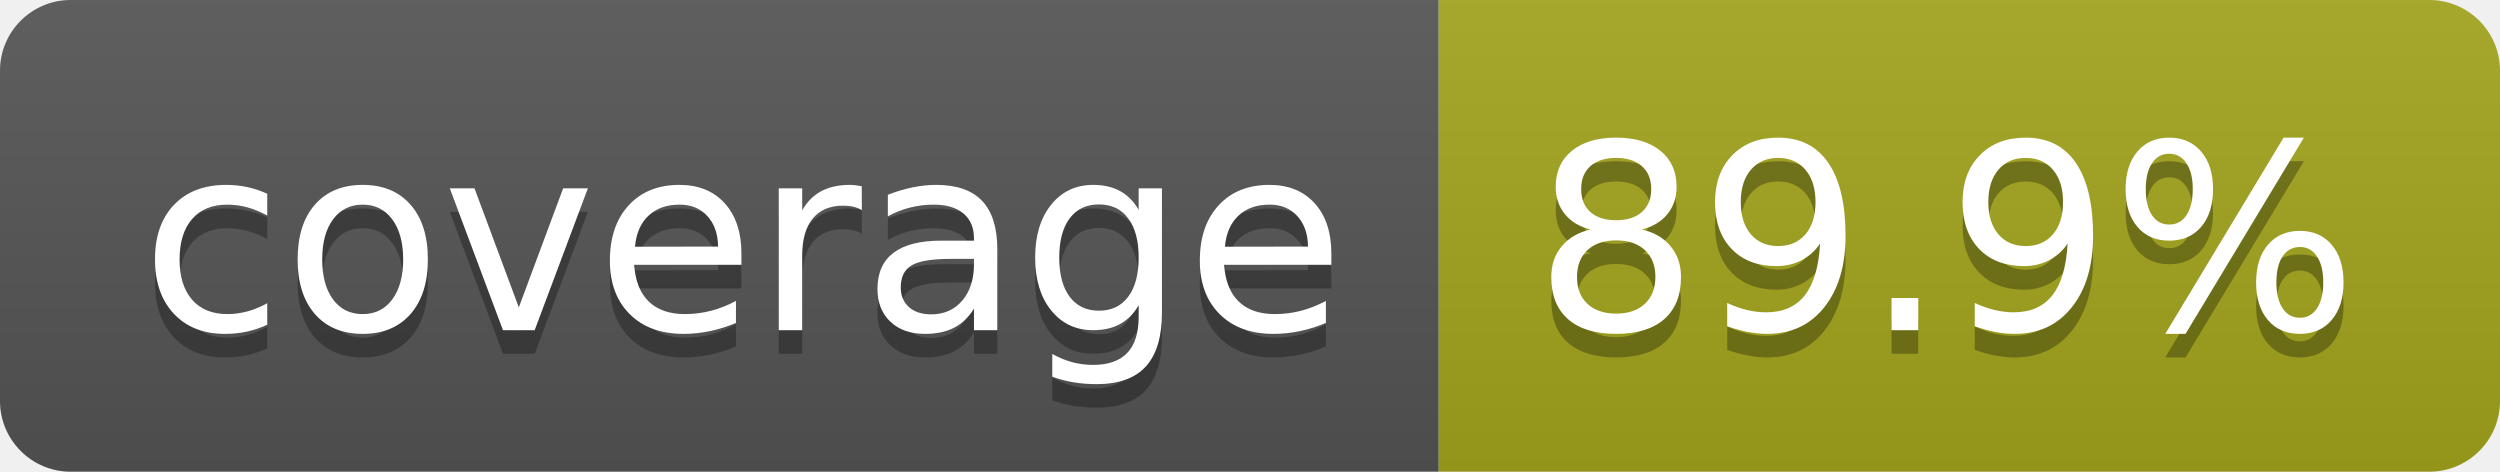
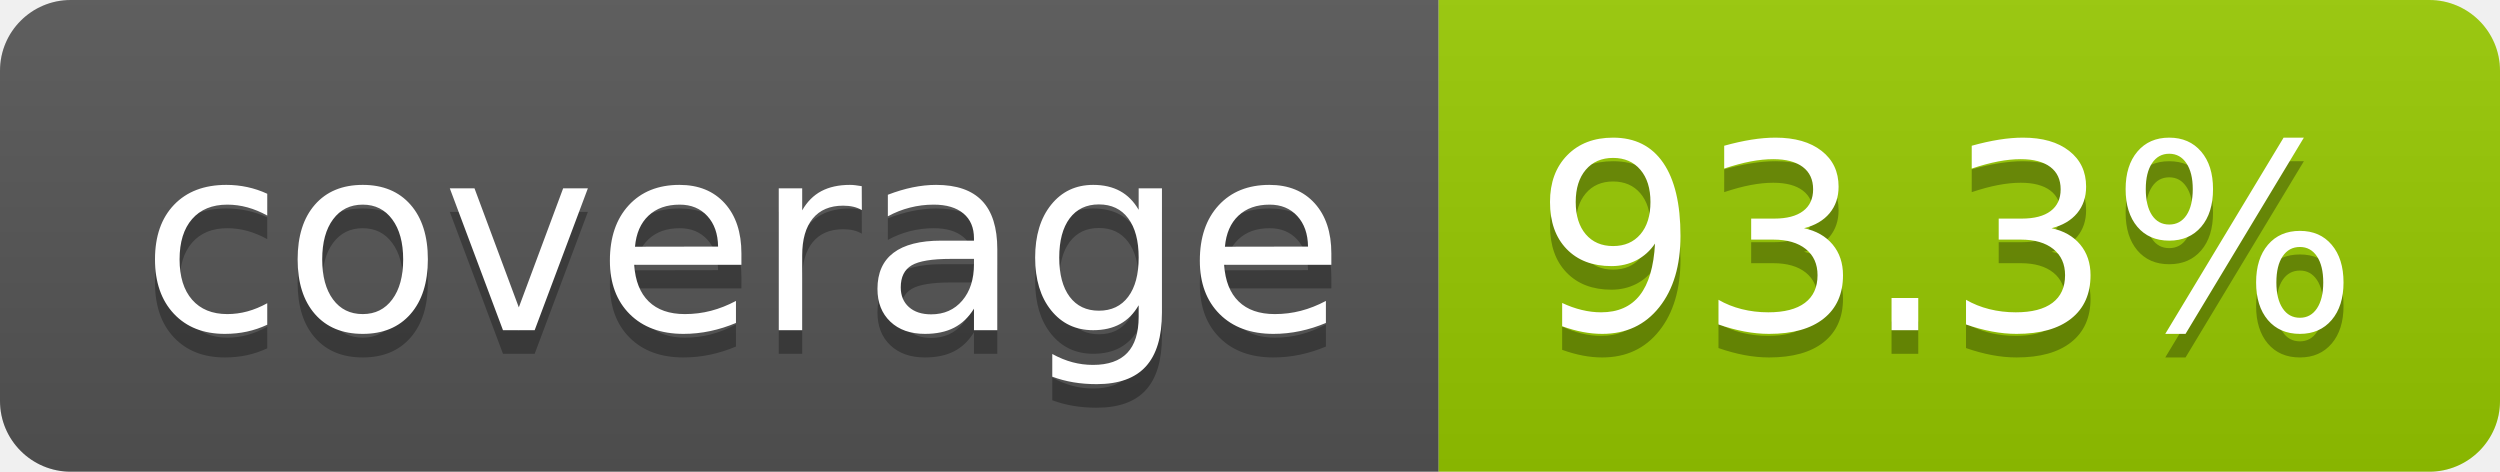
- <svg xmlns="http://www.w3.org/2000/svg" width="106" height="20" role="img" aria-label="coverage: 89.9%">
+ <svg xmlns="http://www.w3.org/2000/svg" width="106" height="20" role="img" aria-label="coverage: 93.3%">
  <linearGradient id="s" x2="0" y2="100%">
    <stop offset="0" stop-color="#bbb" stop-opacity=".1" />
    <stop offset="1" stop-opacity=".1" />
  </linearGradient>
  <clipPath id="r">
    <rect width="106" height="20" rx="3" fill="#fff" />
  </clipPath>
  <g clip-path="url(#r)">
    <rect width="61" height="20" fill="#555" />
-     <rect x="61" width="45" height="20" fill="#a4a61d" />
+     <rect x="61" width="45" height="20" fill="#97ca00" />
    <rect width="106" height="20" fill="url(#s)" />
  </g>
  <g fill="#fff" text-anchor="middle" font-family="Verdana,Geneva,DejaVu Sans,sans-serif" text-rendering="geometricPrecision" font-size="110">
    <text aria-hidden="true" x="315" y="150" fill="#010101" fill-opacity=".3" transform="scale(.1)" textLength="510">coverage</text>
    <text x="315" y="140" transform="scale(.1)" fill="#fff" textLength="510">coverage</text>
-     <text aria-hidden="true" x="825" y="150" fill="#010101" fill-opacity=".3" transform="scale(.1)" textLength="350">89.9%</text>
-     <text x="825" y="140" transform="scale(.1)" fill="#fff" textLength="350">89.9%</text>
+     <text aria-hidden="true" x="825" y="150" fill="#010101" fill-opacity=".3" transform="scale(.1)" textLength="350">93.3%</text>
+     <text x="825" y="140" transform="scale(.1)" fill="#fff" textLength="350">93.3%</text>
  </g>
</svg>
